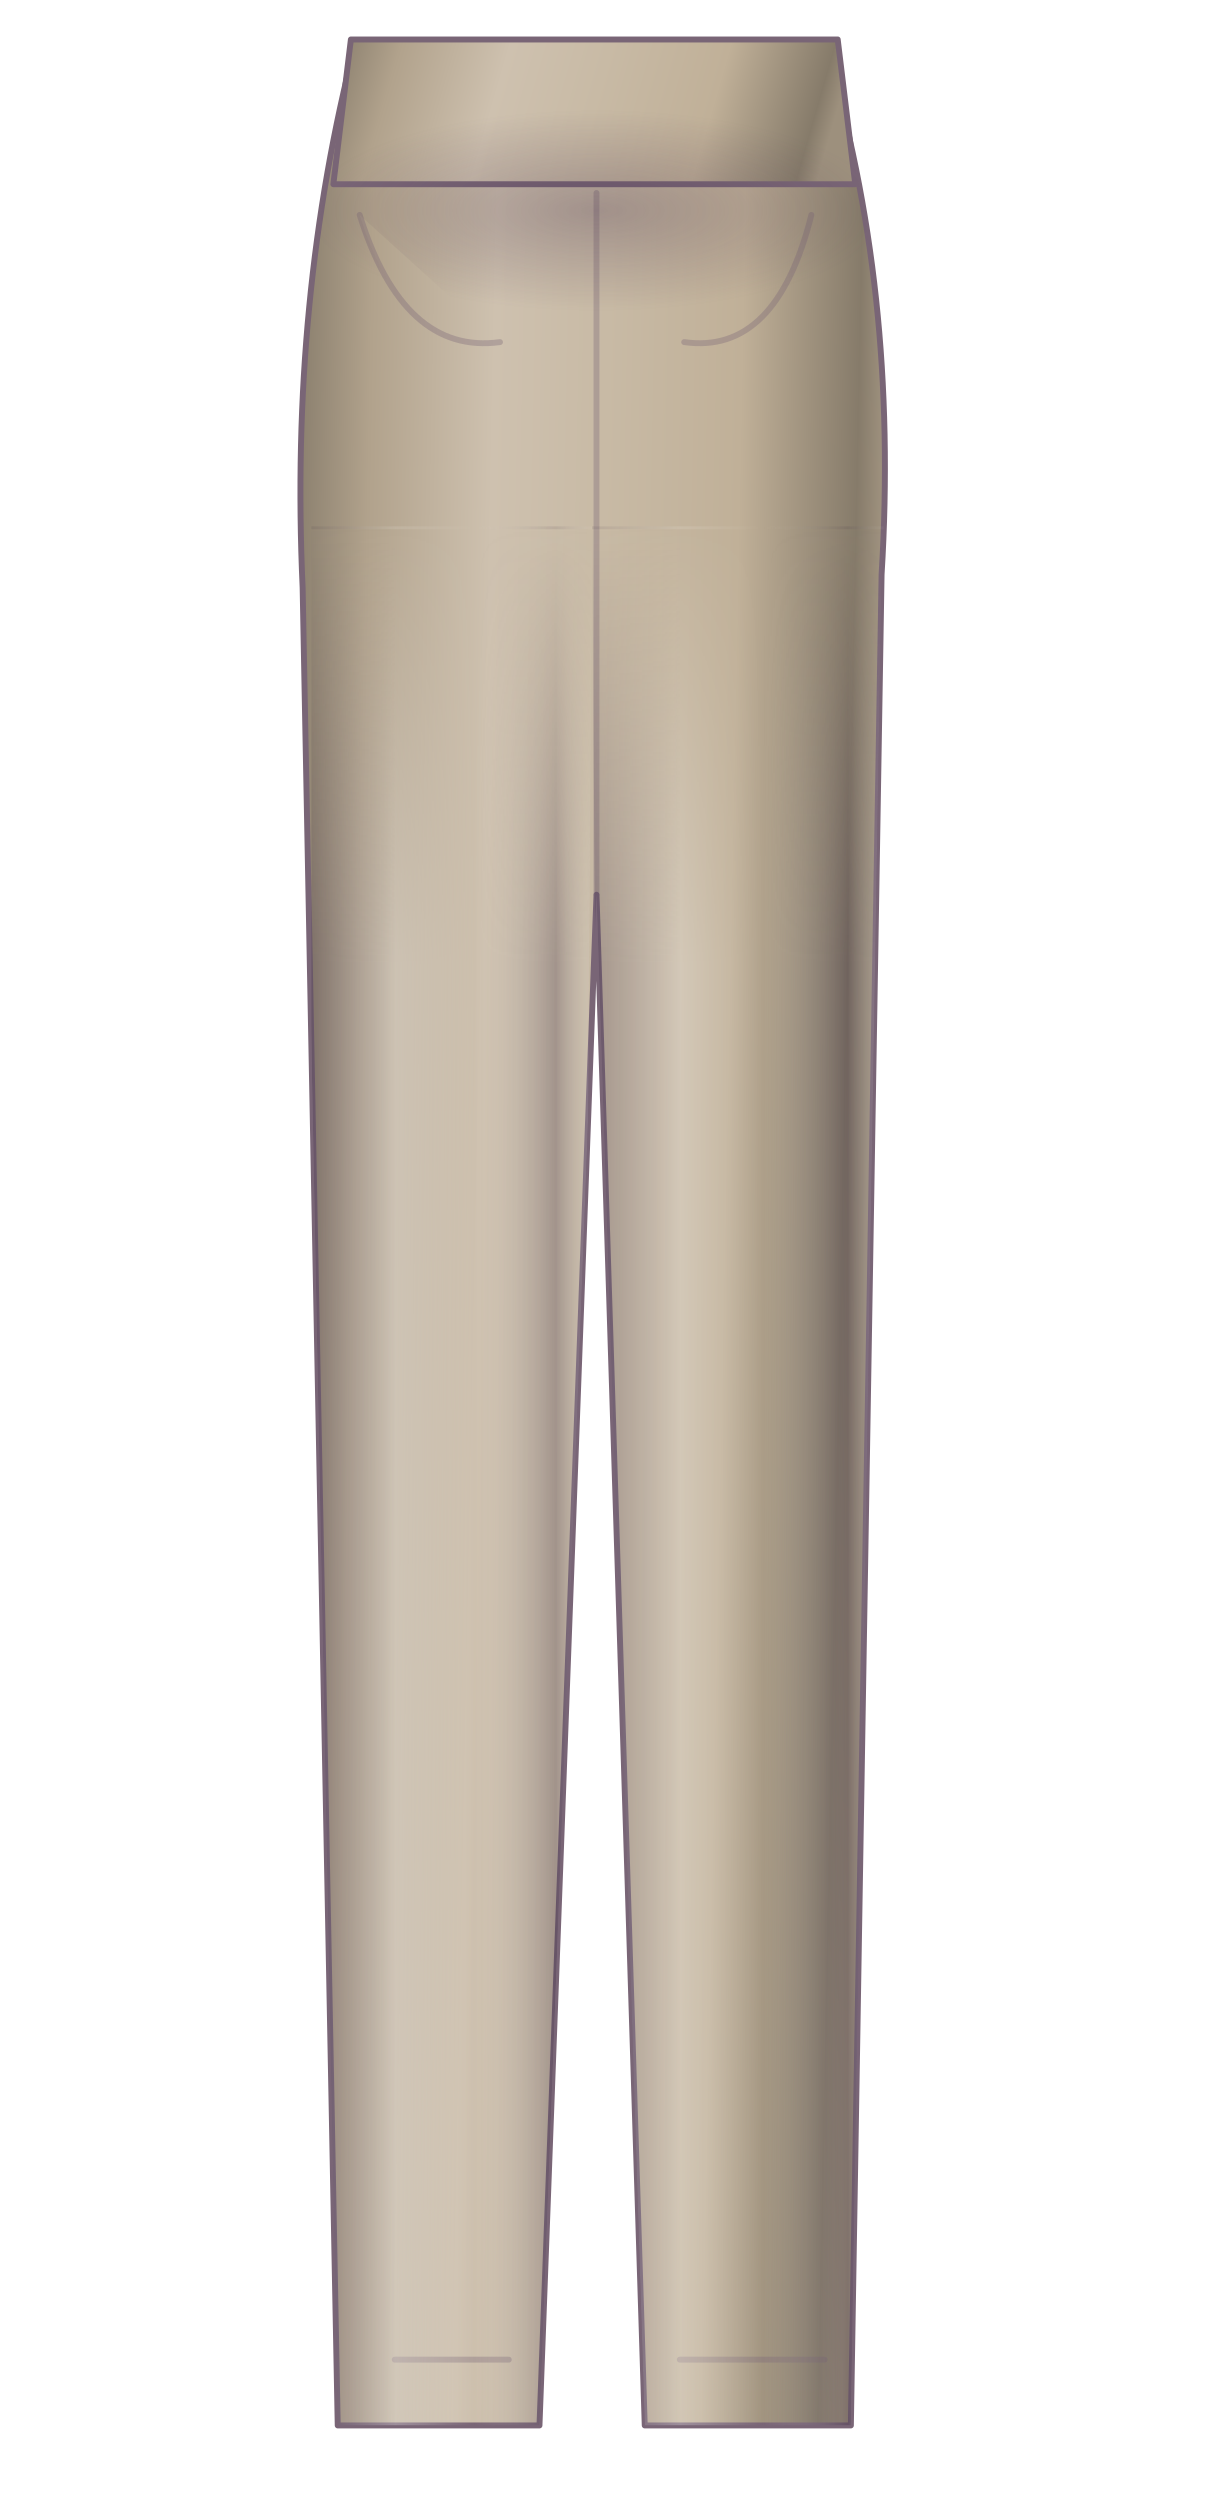
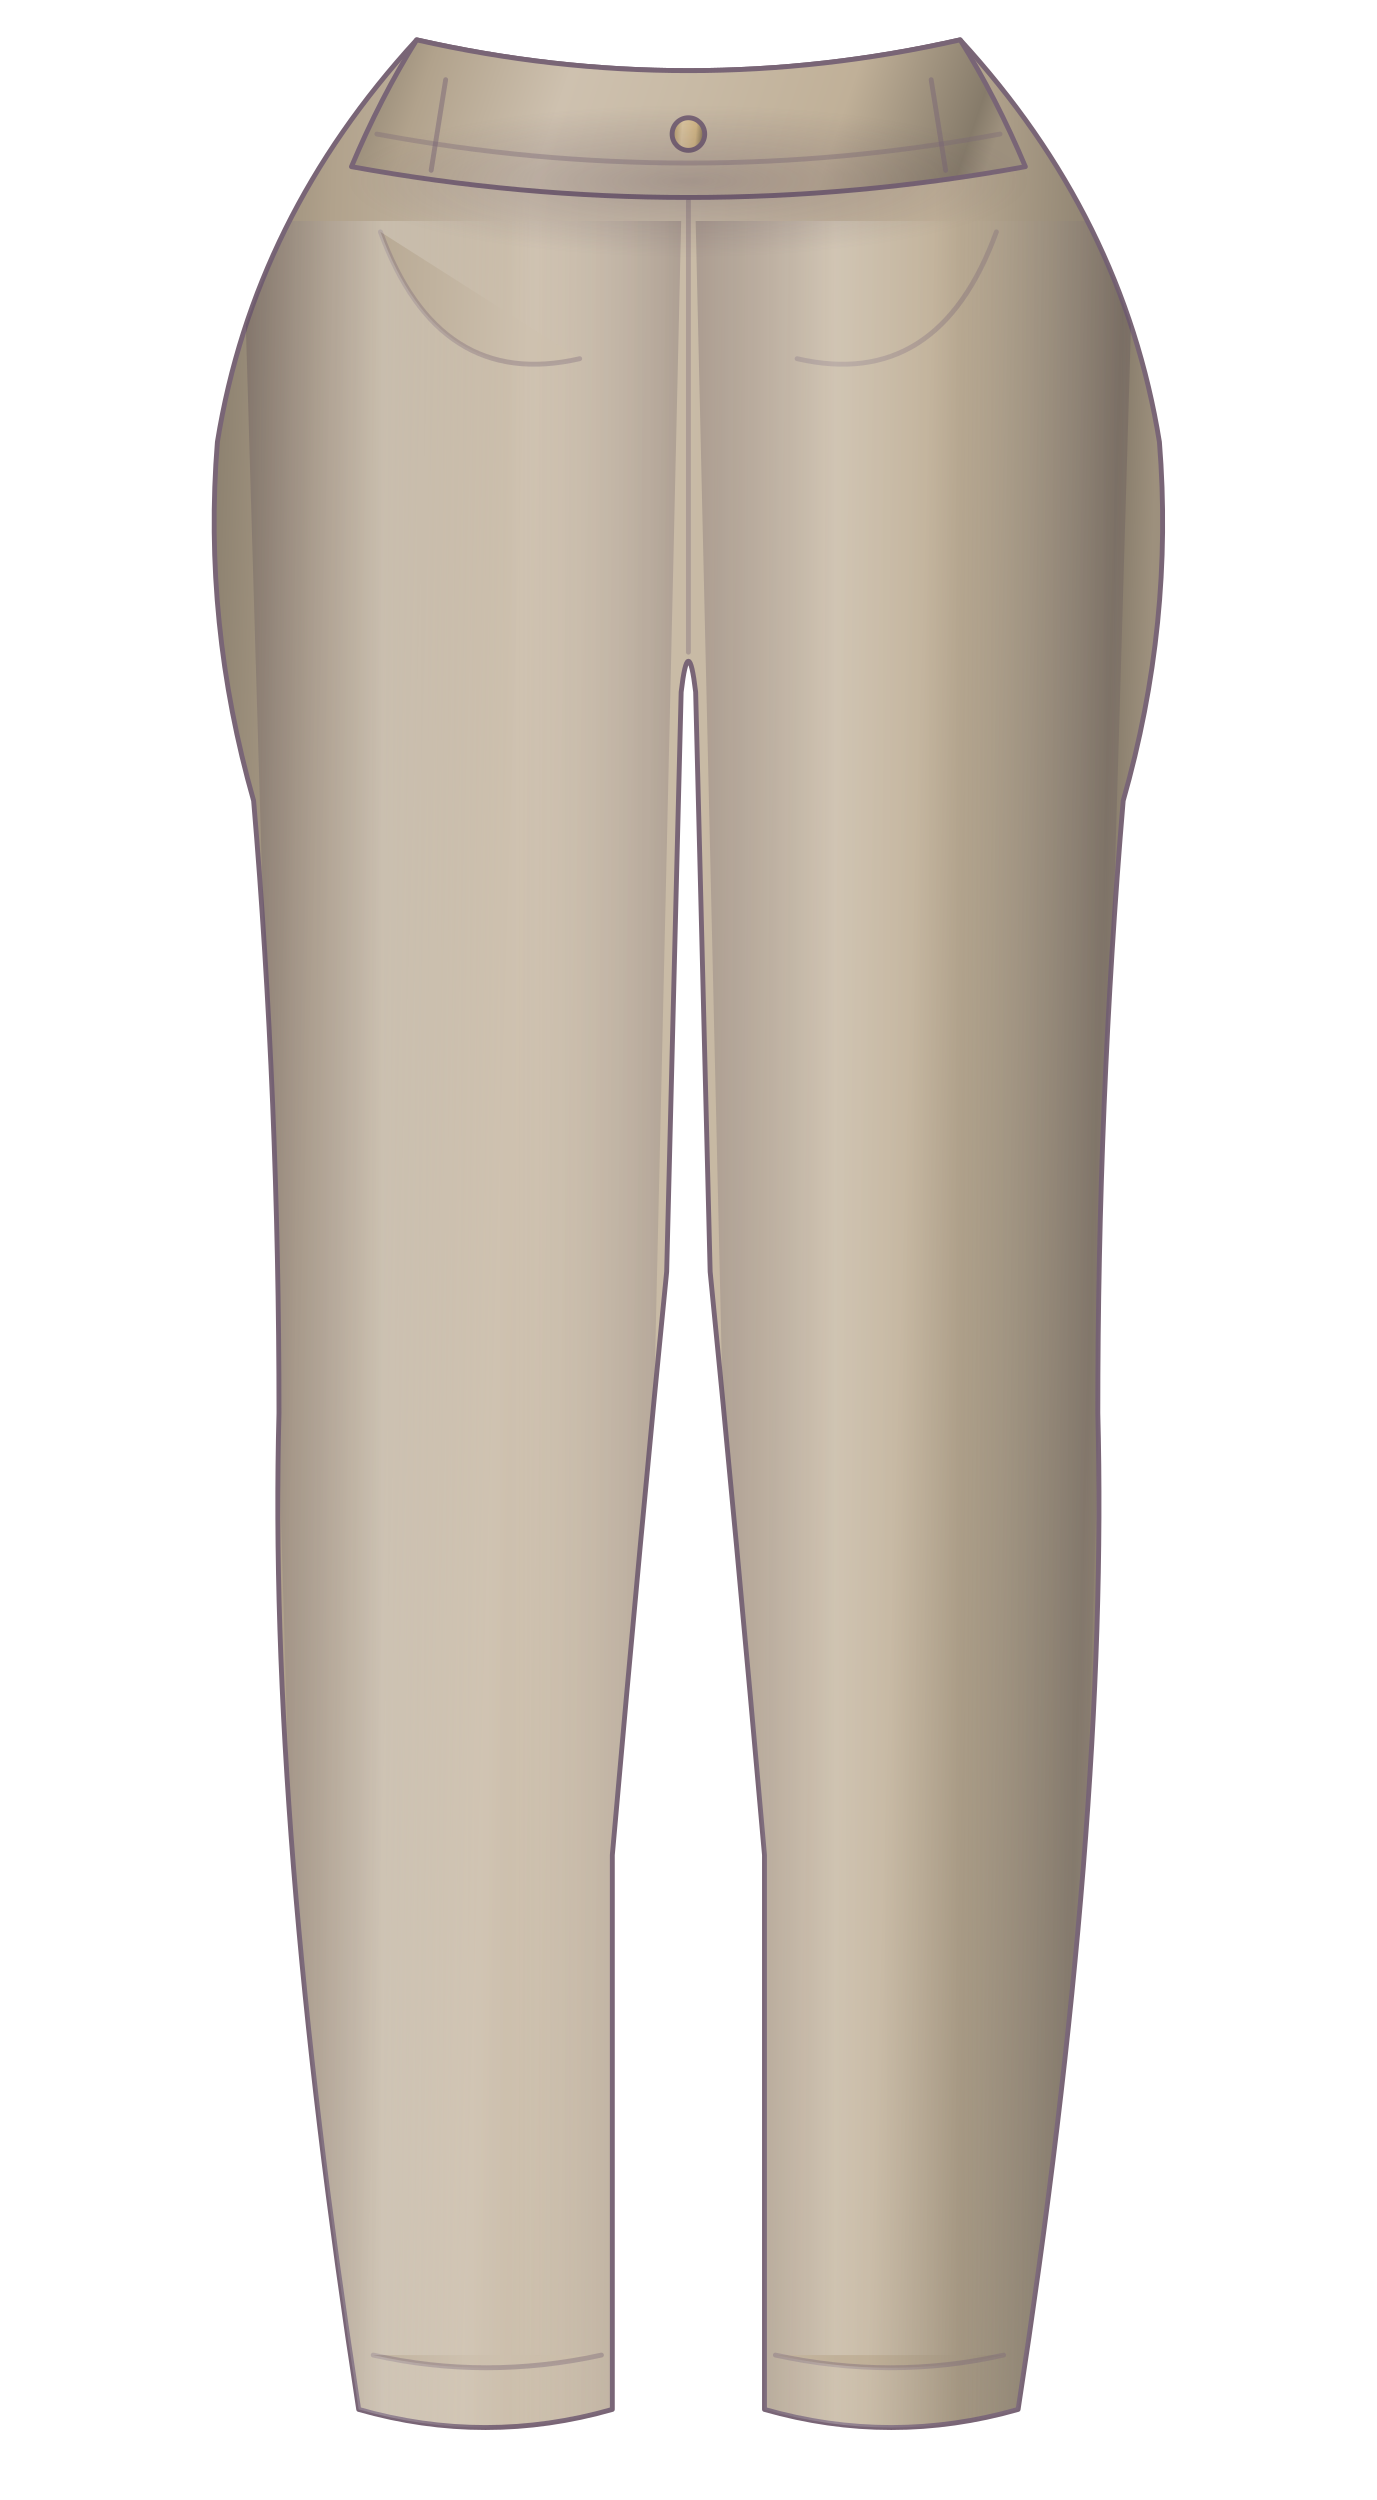
- <svg xmlns="http://www.w3.org/2000/svg" width="280" height="570" viewBox="225 590 280 570" fill="none">
+ <svg xmlns="http://www.w3.org/2000/svg" width="380" height="690" viewBox="170 493 380 690" fill="none">
  <defs>
-     <linearGradient id="m1112wjw-0" x1="0" y1="0" x2="1" y2=".08">
+     <linearGradient id="m1ffgwq8-0" x1="0" y1="0" x2="1" y2=".08">
      <stop stop-color="#887d6c" />
      <stop offset=".13" stop-color="#b1a28c" />
      <stop offset=".34" stop-color="#cec1af" />
      <stop offset=".53" stop-color="#c8baa5" />
      <stop offset=".76" stop-color="#c0b098" />
      <stop offset=".96" stop-color="#867b6a" />
      <stop offset="1" stop-color="#9d907d" />
    </linearGradient>
+     <linearGradient id="m1ffgwq8-1" x1="0" y1="0" x2="1" y2=".08">
+       <stop stop-color="#97835f" />
+       <stop offset=".13" stop-color="#c3aa7b" />
+       <stop offset=".34" stop-color="#ddc8a1" />
+       <stop offset=".53" stop-color="#dac296" />
+       <stop offset=".76" stop-color="#d4b986" />
+       <stop offset=".96" stop-color="#94825e" />
+       <stop offset="1" stop-color="#ae986e" />
+     </linearGradient>
  </defs>
  <g stroke="#796576" stroke-width="1.35" stroke-linecap="round" stroke-linejoin="round">
    <defs>
      <clipPath id="cloth-clip">
-         <path d="M306 600 Q360 609 413 600 Q430 656 426 721 L419 1143 L372 1143 L361 794 L348 1143 L302 1143 L294 724 Q291 658 306 600Z" fill="url(#m1112wjw-0)" />
-         <path d="M305 599 L416 599 L420 632 L301 632Z" fill="url(#m1112wjw-0)" />
-         <path d="M361 634 L361 794 M307 639 Q317 671 339 668 M410 639 Q402 671 381 668 M315 1128 L341 1128 M380 1128 L413 1128" stroke="#796576" opacity="0.35" />
+         <path d="M285 504 Q360 521 435 504 Q480 553 490 615 Q494 665 480 714 Q473 797 473 883 Q476 996 451 1158 Q416 1168 381 1158 L381 1005 Q373 914 366 844 L362 684 Q360 667 358 684 L354 844 Q347 914 339 1005 L339 1158 Q304 1168 269 1158 Q244 996 247 883 Q247 797 240 714 Q226 665 230 615 Q240 553 285 504Z" fill="url(#m1ffgwq8-0)" />
+         <path d="M360 544 L360 673 M275 557 Q291 601 330 592 M445 557 Q429 601 390 592" stroke="#796576" opacity="0.35" />
+         <path d="M273 1143 Q304 1150 336 1143 M384 1143 Q416 1150 447 1143" stroke="#796576" opacity="0.4" />
+         <path d="M285 504 Q360 521 435 504 Q445 520 453 539 Q360 556 267 539 Q275 520 285 504Z" fill="url(#m1ffgwq8-0)" />
+         <path d="M274 530 Q360 546 446 530" stroke="#796576" opacity="0.35" />
+         <circle cx="360" cy="530" r="4.5" fill="url(#m1ffgwq8-1)" />
+         <path d="M293 515 L289 540 M427 515 L431 540" stroke="#796576" opacity="0.5" />
      </clipPath>
      <linearGradient id="cloth-round">
-         <stop stop-color="#302039" stop-opacity=".24" />
-         <stop offset=".3" stop-color="#fff" stop-opacity=".27" />
-         <stop offset=".58" stop-color="#fff" stop-opacity="0" />
-         <stop offset=".87" stop-color="#302039" stop-opacity=".26" />
-         <stop offset="1" stop-color="#fff" stop-opacity=".1" />
+         <stop stop-color="#302039" stop-opacity=".19" />
+         <stop offset=".32" stop-color="#fff" stop-opacity=".22" />
+         <stop offset=".6" stop-color="#fff" stop-opacity="0" />
+         <stop offset="1" stop-color="#302039" stop-opacity=".18" />
      </linearGradient>
-       <radialGradient id="cloth-occlusion">
-         <stop stop-color="#46304a" stop-opacity=".3" />
-         <stop offset="1" stop-color="#46304a" stop-opacity="0" />
+       <radialGradient id="cloth-contact">
+         <stop stop-color="#392841" stop-opacity=".24" />
+         <stop offset="1" stop-color="#392841" stop-opacity="0" />
      </radialGradient>
      <filter id="cloth-soft">
-         <feGaussianBlur stdDeviation="4" />
+         <feGaussianBlur stdDeviation="6" />
      </filter>
    </defs>
-     <path d="M306 600 Q360 609 413 600 Q430 656 426 721 L419 1143 L372 1143 L361 794 L348 1143 L302 1143 L294 724 Q291 658 306 600Z" fill="url(#m1112wjw-0)" />
-     <path d="M305 599 L416 599 L420 632 L301 632Z" fill="url(#m1112wjw-0)" />
-     <path d="M361 634 L361 794 M307 639 Q317 671 339 668 M410 639 Q402 671 381 668 M315 1128 L341 1128 M380 1128 L413 1128" stroke="#796576" opacity="0.35" />
+     <path d="M285 504 Q360 521 435 504 Q480 553 490 615 Q494 665 480 714 Q473 797 473 883 Q476 996 451 1158 Q416 1168 381 1158 L381 1005 Q373 914 366 844 L362 684 Q360 667 358 684 L354 844 Q347 914 339 1005 L339 1158 Q304 1168 269 1158 Q244 996 247 883 Q247 797 240 714 Q226 665 230 615 Q240 553 285 504Z" fill="url(#m1ffgwq8-0)" />
+     <path d="M360 544 L360 673 M275 557 Q291 601 330 592 M445 557 Q429 601 390 592" stroke="#796576" opacity="0.35" />
+     <path d="M273 1143 Q304 1150 336 1143 M384 1143 Q416 1150 447 1143" stroke="#796576" opacity="0.4" />
+     <path d="M285 504 Q360 521 435 504 Q445 520 453 539 Q360 556 267 539 Q275 520 285 504Z" fill="url(#m1ffgwq8-0)" />
+     <path d="M274 530 Q360 546 446 530" stroke="#796576" opacity="0.35" />
+     <circle cx="360" cy="530" r="4.5" fill="url(#m1ffgwq8-1)" />
+     <path d="M293 515 L289 540 M427 515 L431 540" stroke="#796576" opacity="0.5" />
    <g data-material="cloth-volume" clip-path="url(#cloth-clip)">
-       <defs>
-         <linearGradient id="trouser-fade" gradientUnits="userSpaceOnUse" x1="0" x2="0" y1="710" y2="810">
-           <stop stop-color="white" stop-opacity="0" />
-           <stop offset="1" stop-color="white" />
-         </linearGradient>
-         <mask id="trouser-light-mask">
-           <rect x="270" y="710" width="180" height="440" fill="url(#trouser-fade)" />
-         </mask>
-       </defs>
-       <g mask="url(#trouser-light-mask)">
-         <path d="M296 710 L360 710 L357 1144 L296 1144Z" fill="url(#cloth-round)" stroke="none" />
-         <path d="M360 710 L427 710 L427 1144 L363 1144Z" fill="url(#cloth-round)" stroke="none" />
-       </g>
-       <ellipse cx="361" cy="638" rx="66" ry="23" fill="url(#cloth-occlusion)" stroke="none" />
+       <path d="M237 554 L358 554 L344 1165 L255 1165Z" fill="url(#cloth-round)" stroke="none" />
+       <path d="M362 554 L483 554 L465 1165 L376 1165Z" fill="url(#cloth-round)" stroke="none" />
+       <ellipse cx="360" cy="543" rx="94" ry="21" fill="url(#cloth-contact)" stroke="none" />
    </g>
  </g>
</svg>
